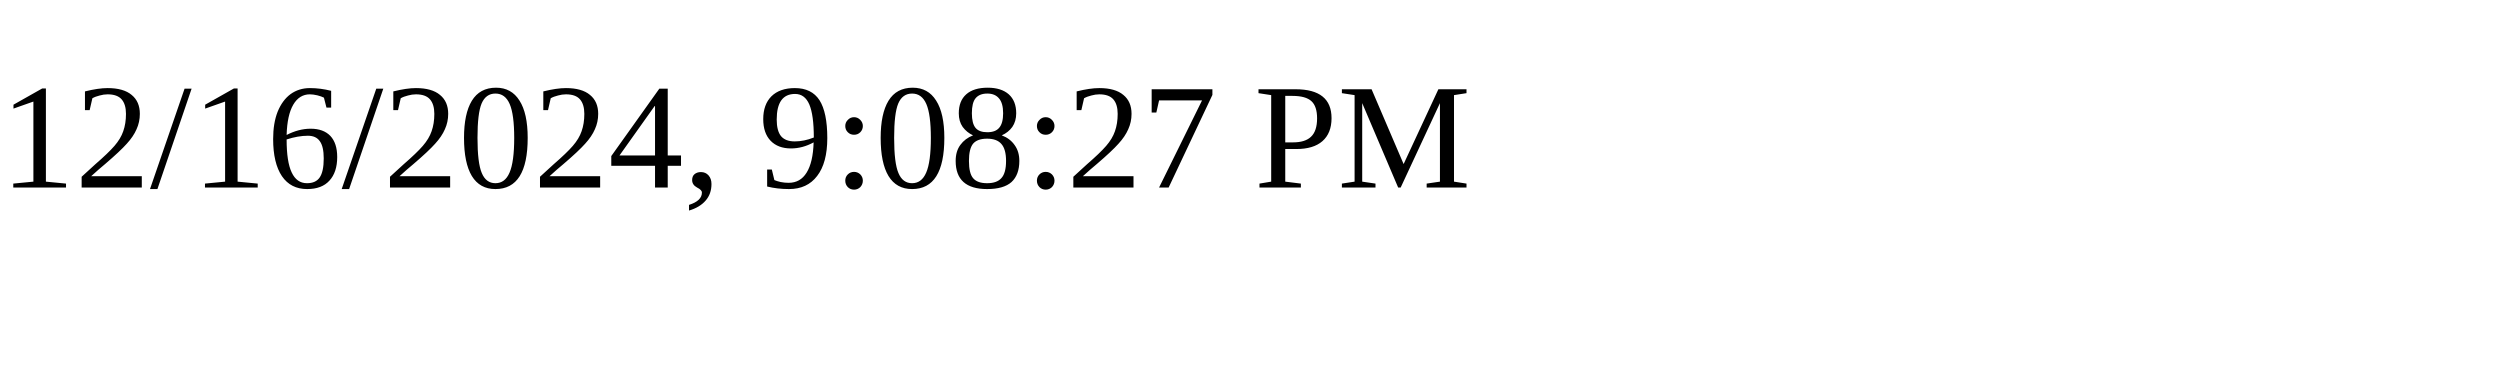
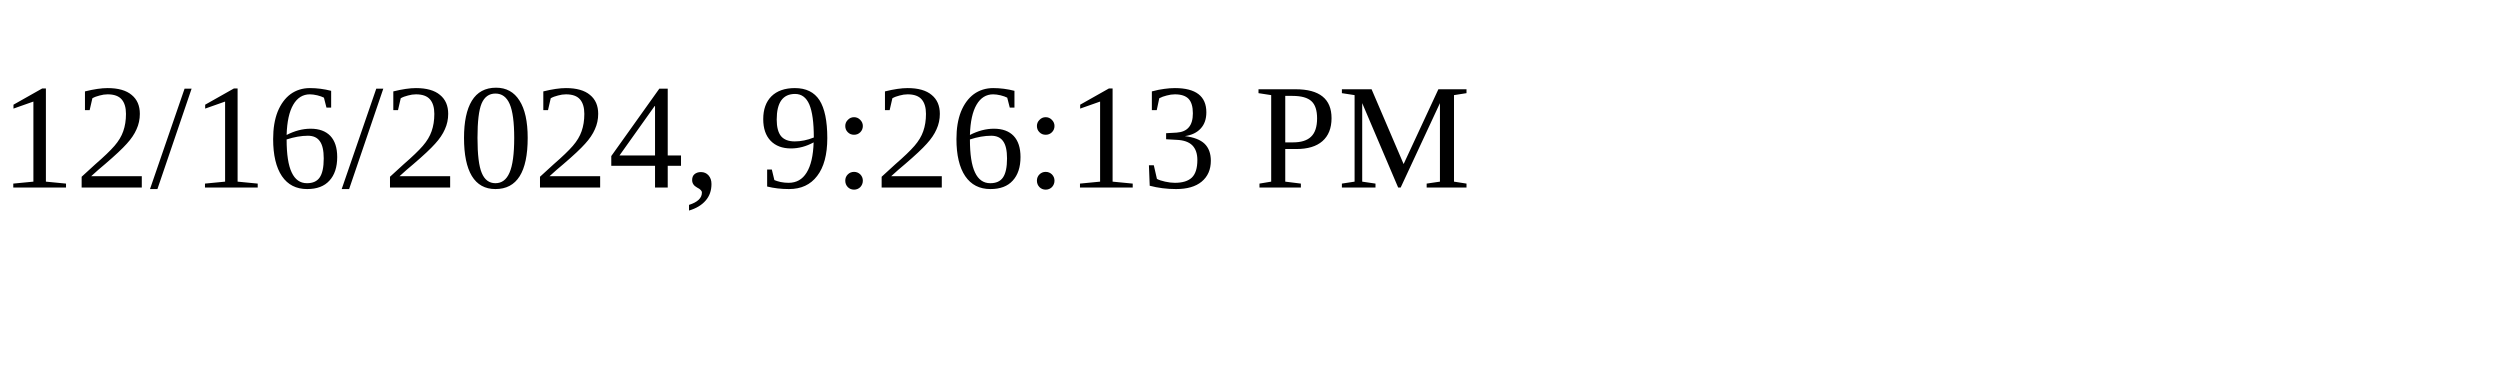
<svg xmlns="http://www.w3.org/2000/svg" height="30" width="200">
-   <text x="0" y="15">12/16/2024, 9:08:27 PM</text>
+   <text x="0" y="15">12/16/2024, 9:26:13 PM</text>
</svg>
